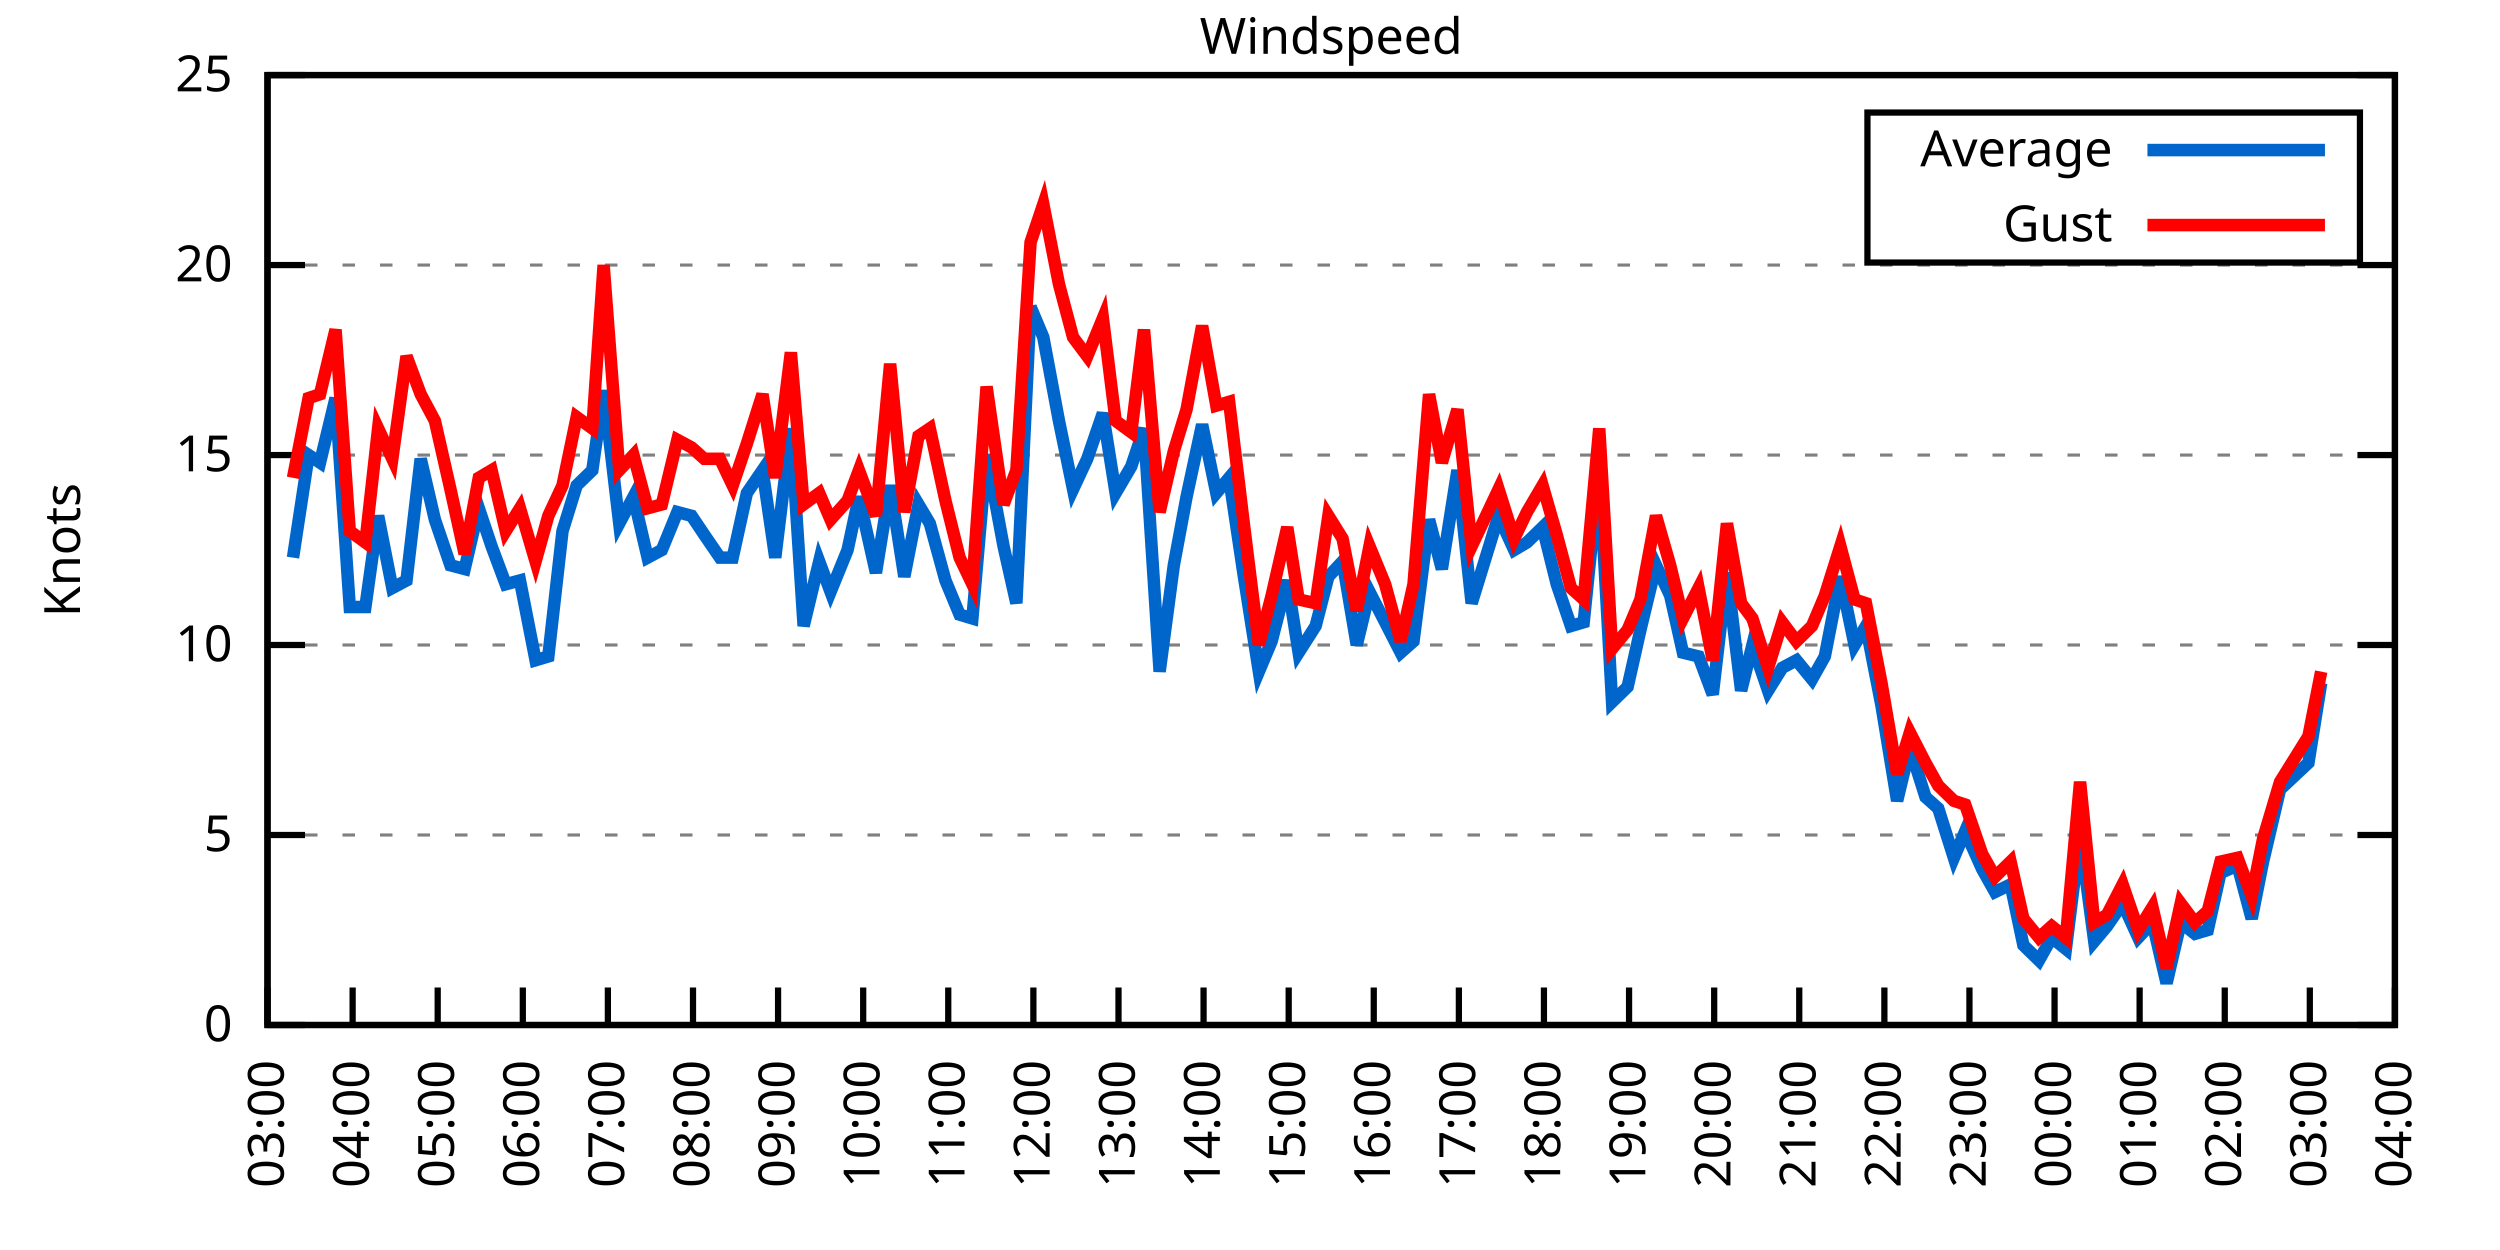
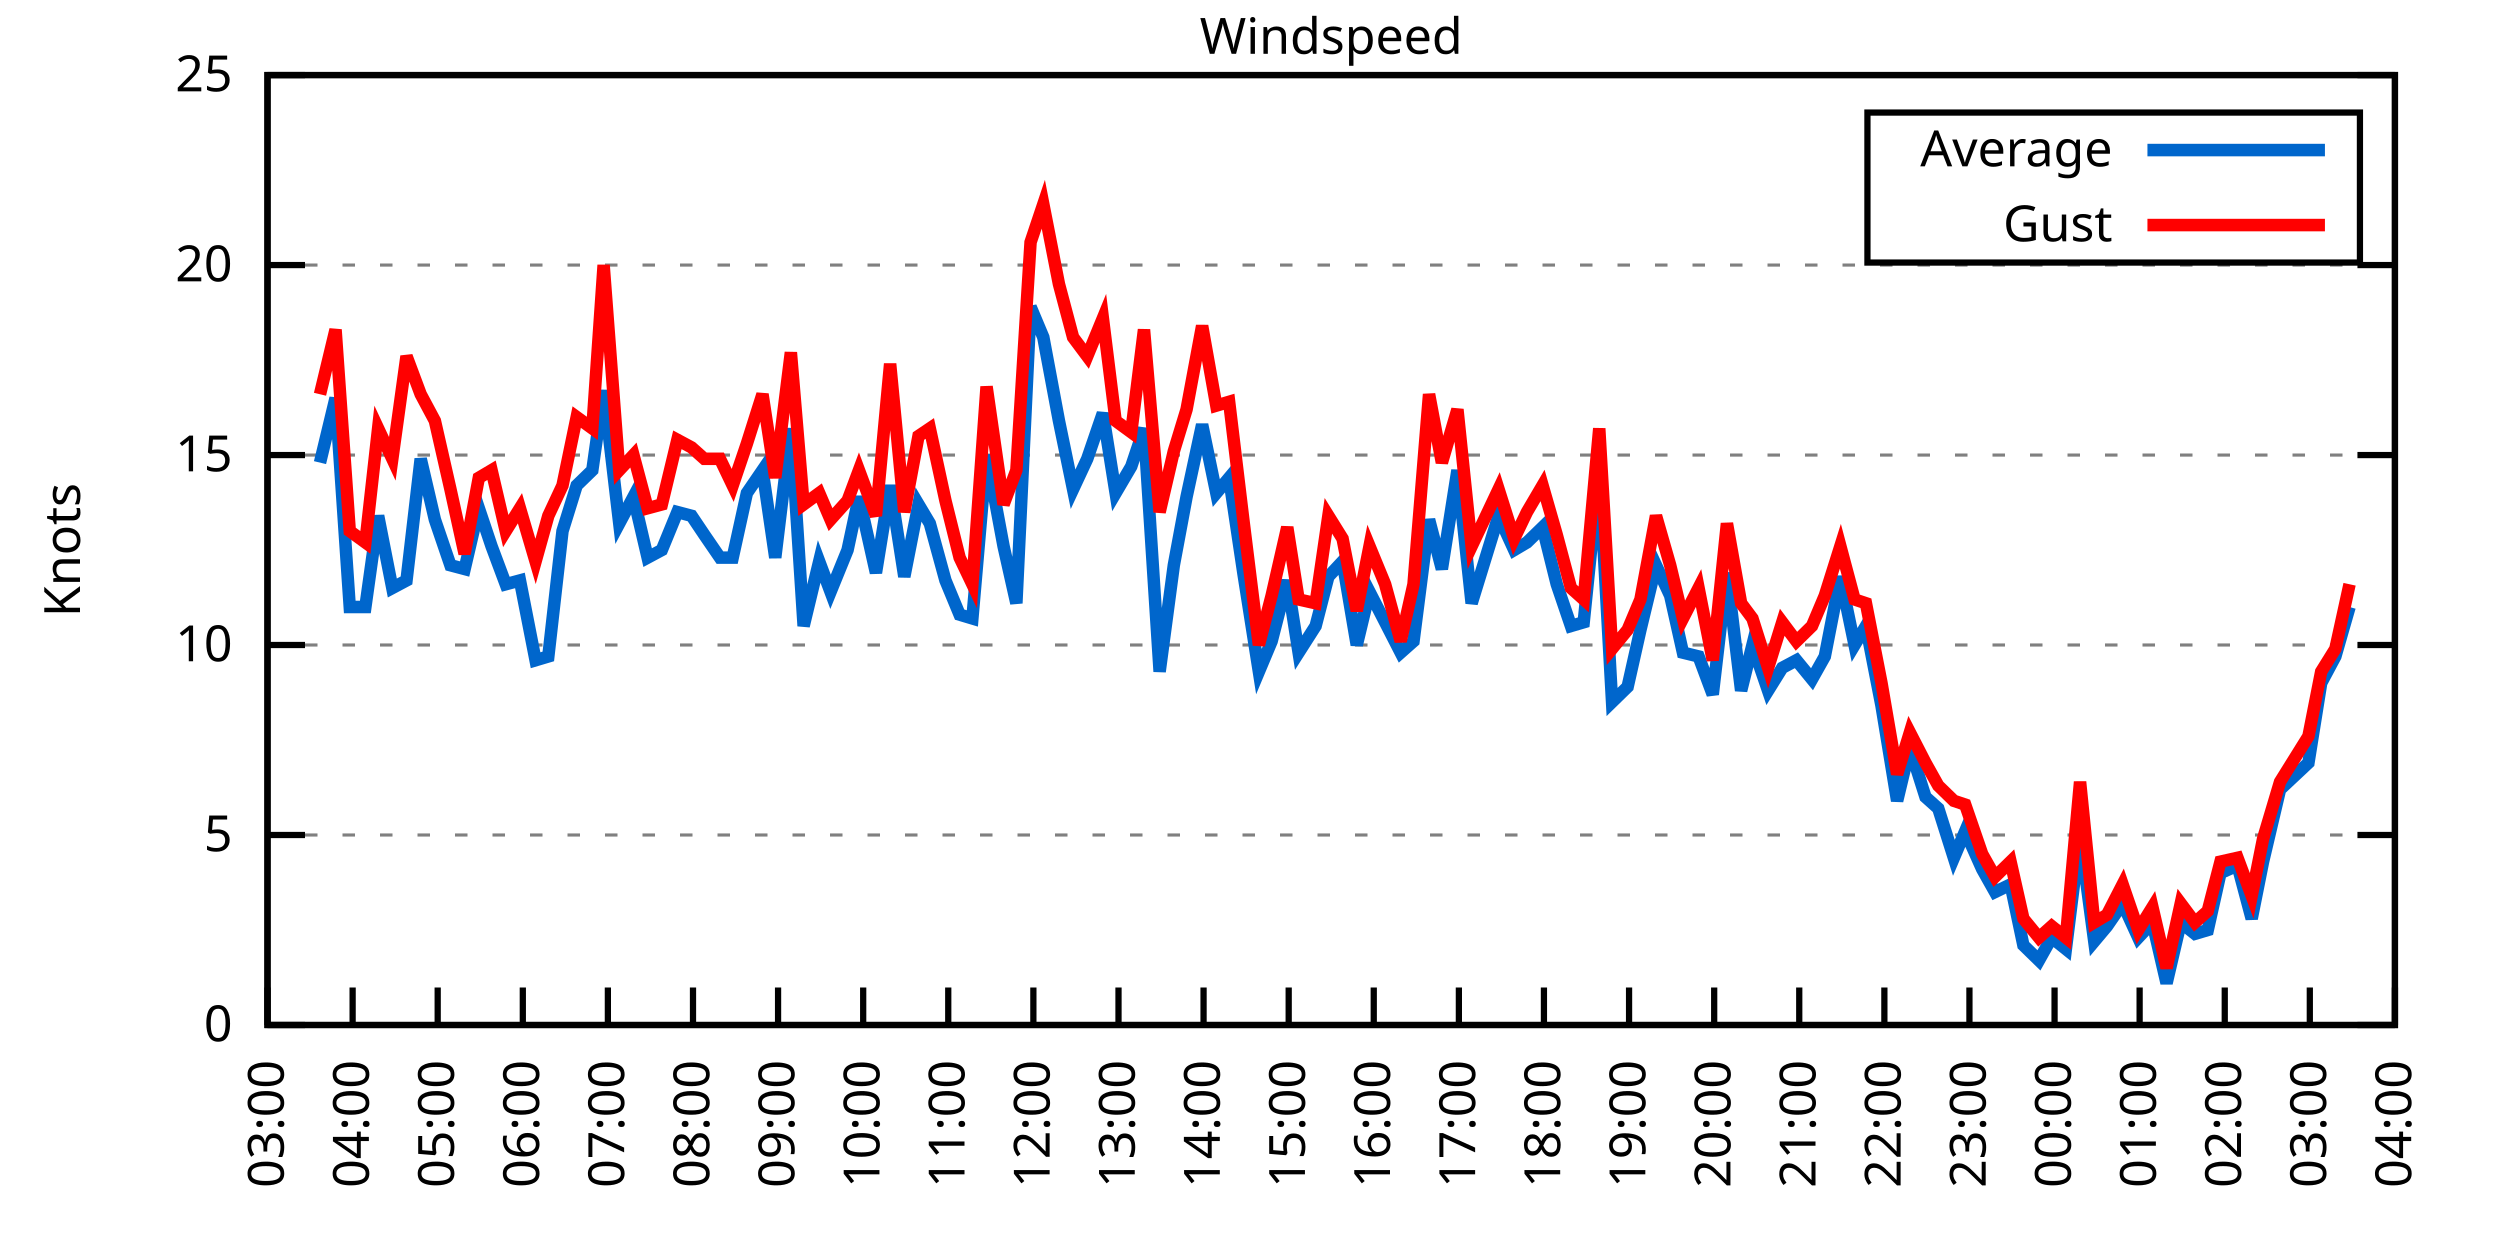
<svg xmlns="http://www.w3.org/2000/svg" xmlns:xlink="http://www.w3.org/1999/xlink" width="400" height="200" viewBox="0 0 400 200">
  <g id="gnuplot_canvas">
    <rect x="0" y="0" width="400" height="200" fill="none" />
    <defs>
      <circle id="gpDot" r="0.5" stroke-width="0.5" stroke="currentColor" />
      <path id="gpPt0" stroke-width="0.333" stroke="currentColor" d="M-1,0 h2 M0,-1 v2" />
      <path id="gpPt1" stroke-width="0.333" stroke="currentColor" d="M-1,-1 L1,1 M1,-1 L-1,1" />
      <path id="gpPt2" stroke-width="0.333" stroke="currentColor" d="M-1,0 L1,0 M0,-1 L0,1 M-1,-1 L1,1 M-1,1 L1,-1" />
      <rect id="gpPt3" stroke-width="0.333" stroke="currentColor" x="-1" y="-1" width="2" height="2" />
      <rect id="gpPt4" stroke-width="0.333" stroke="currentColor" fill="currentColor" x="-1" y="-1" width="2" height="2" />
      <circle id="gpPt5" stroke-width="0.333" stroke="currentColor" cx="0" cy="0" r="1" />
      <use xlink:href="#gpPt5" id="gpPt6" fill="currentColor" stroke="none" />
      <path id="gpPt7" stroke-width="0.333" stroke="currentColor" d="M0,-1.33 L-1.33,0.67 L1.33,0.67 z" />
      <use xlink:href="#gpPt7" id="gpPt8" fill="currentColor" stroke="none" />
      <use xlink:href="#gpPt7" id="gpPt9" stroke="currentColor" transform="rotate(180)" />
      <use xlink:href="#gpPt9" id="gpPt10" fill="currentColor" stroke="none" />
      <use xlink:href="#gpPt3" id="gpPt11" stroke="currentColor" transform="rotate(45)" />
      <use xlink:href="#gpPt11" id="gpPt12" fill="currentColor" stroke="none" />
      <path id="gpPt13" stroke-width="0.333" stroke="currentColor" d="M0,1.330 L1.265,0.411 L0.782,-1.067 L-0.782,-1.076 L-1.265,0.411 z" />
      <use xlink:href="#gpPt13" id="gpPt14" fill="currentColor" stroke="none" />
      <filter id="textbox" filterUnits="objectBoundingBox" x="0" y="0" height="1" width="1">
        <feFlood flood-color="white" flood-opacity="1" result="bgnd" />
        <feComposite in="SourceGraphic" in2="bgnd" operator="atop" />
      </filter>
      <filter id="greybox" filterUnits="objectBoundingBox" x="0" y="0" height="1" width="1">
        <feFlood flood-color="lightgrey" flood-opacity="1" result="grey" />
        <feComposite in="SourceGraphic" in2="grey" operator="atop" />
      </filter>
    </defs>
    <g fill="none" color="white" stroke="currentColor" stroke-width="1.00" stroke-linecap="butt" stroke-linejoin="miter">
</g>
    <g fill="none" color="black" stroke="currentColor" stroke-width="1.00" stroke-linecap="butt" stroke-linejoin="miter">
      <g stroke="none" shape-rendering="crispEdges">
        <polygon fill="rgb(255, 255, 255)" points="42.80,164.00 383.18,164.00 383.18,12.02 42.80,12.02 " />
      </g>
    </g>
    <g fill="none" color="black" stroke="currentColor" stroke-width="1.00" stroke-linecap="butt" stroke-linejoin="miter">
</g>
    <g fill="none" color="black" stroke="black" stroke-width="0.50" stroke-linecap="butt" stroke-linejoin="miter">
</g>
    <g fill="none" color="gray" stroke="currentColor" stroke-width="0.50" stroke-linecap="butt" stroke-linejoin="miter">
      <path stroke="gray" stroke-dasharray="2,4" class="gridline" d="M42.80,164.00 L383.19,164.00  " />
    </g>
    <g fill="none" color="gray" stroke="gray" stroke-width="1.00" stroke-linecap="butt" stroke-linejoin="miter">
</g>
    <g fill="none" color="black" stroke="currentColor" stroke-width="1.00" stroke-linecap="butt" stroke-linejoin="miter">
      <path stroke="black" d="M42.80,164.00 L48.80,164.00 M383.19,164.00 L377.19,164.00  " />
      <g transform="translate(37.20,166.60)" stroke="none" fill="black" font-family="Sans" font-size="8.00" text-anchor="end">
        <text>
          <tspan font-family="Sans"> 0</tspan>
        </text>
      </g>
    </g>
    <g fill="none" color="black" stroke="currentColor" stroke-width="1.00" stroke-linecap="butt" stroke-linejoin="miter">
</g>
    <g fill="none" color="black" stroke="black" stroke-width="0.50" stroke-linecap="butt" stroke-linejoin="miter">
</g>
    <g fill="none" color="gray" stroke="currentColor" stroke-width="0.50" stroke-linecap="butt" stroke-linejoin="miter">
      <path stroke="gray" stroke-dasharray="2,4" class="gridline" d="M42.80,133.60 L383.19,133.60  " />
    </g>
    <g fill="none" color="gray" stroke="gray" stroke-width="1.00" stroke-linecap="butt" stroke-linejoin="miter">
</g>
    <g fill="none" color="black" stroke="currentColor" stroke-width="1.00" stroke-linecap="butt" stroke-linejoin="miter">
      <path stroke="black" d="M42.80,133.60 L48.80,133.60 M383.19,133.60 L377.19,133.60  " />
      <g transform="translate(37.20,136.20)" stroke="none" fill="black" font-family="Sans" font-size="8.00" text-anchor="end">
        <text>
          <tspan font-family="Sans"> 5</tspan>
        </text>
      </g>
    </g>
    <g fill="none" color="black" stroke="currentColor" stroke-width="1.00" stroke-linecap="butt" stroke-linejoin="miter">
</g>
    <g fill="none" color="black" stroke="black" stroke-width="0.50" stroke-linecap="butt" stroke-linejoin="miter">
</g>
    <g fill="none" color="gray" stroke="currentColor" stroke-width="0.50" stroke-linecap="butt" stroke-linejoin="miter">
      <path stroke="gray" stroke-dasharray="2,4" class="gridline" d="M42.80,103.20 L383.19,103.20  " />
    </g>
    <g fill="none" color="gray" stroke="gray" stroke-width="1.00" stroke-linecap="butt" stroke-linejoin="miter">
</g>
    <g fill="none" color="black" stroke="currentColor" stroke-width="1.00" stroke-linecap="butt" stroke-linejoin="miter">
      <path stroke="black" d="M42.80,103.20 L48.80,103.20 M383.19,103.20 L377.19,103.20  " />
      <g transform="translate(37.20,105.80)" stroke="none" fill="black" font-family="Sans" font-size="8.00" text-anchor="end">
        <text>
          <tspan font-family="Sans"> 10</tspan>
        </text>
      </g>
    </g>
    <g fill="none" color="black" stroke="currentColor" stroke-width="1.00" stroke-linecap="butt" stroke-linejoin="miter">
</g>
    <g fill="none" color="black" stroke="black" stroke-width="0.50" stroke-linecap="butt" stroke-linejoin="miter">
</g>
    <g fill="none" color="gray" stroke="currentColor" stroke-width="0.50" stroke-linecap="butt" stroke-linejoin="miter">
      <path stroke="gray" stroke-dasharray="2,4" class="gridline" d="M42.80,72.81 L383.19,72.81  " />
    </g>
    <g fill="none" color="gray" stroke="gray" stroke-width="1.00" stroke-linecap="butt" stroke-linejoin="miter">
</g>
    <g fill="none" color="black" stroke="currentColor" stroke-width="1.00" stroke-linecap="butt" stroke-linejoin="miter">
      <path stroke="black" d="M42.80,72.81 L48.80,72.81 M383.19,72.81 L377.19,72.81  " />
      <g transform="translate(37.20,75.41)" stroke="none" fill="black" font-family="Sans" font-size="8.00" text-anchor="end">
        <text>
          <tspan font-family="Sans"> 15</tspan>
        </text>
      </g>
    </g>
    <g fill="none" color="black" stroke="currentColor" stroke-width="1.00" stroke-linecap="butt" stroke-linejoin="miter">
</g>
    <g fill="none" color="black" stroke="black" stroke-width="0.50" stroke-linecap="butt" stroke-linejoin="miter">
</g>
    <g fill="none" color="gray" stroke="currentColor" stroke-width="0.50" stroke-linecap="butt" stroke-linejoin="miter">
      <path stroke="gray" stroke-dasharray="2,4" class="gridline" d="M42.80,42.41 L383.19,42.41  " />
    </g>
    <g fill="none" color="gray" stroke="gray" stroke-width="1.00" stroke-linecap="butt" stroke-linejoin="miter">
</g>
    <g fill="none" color="black" stroke="currentColor" stroke-width="1.00" stroke-linecap="butt" stroke-linejoin="miter">
      <path stroke="black" d="M42.80,42.41 L48.80,42.41 M383.19,42.41 L377.19,42.41  " />
      <g transform="translate(37.20,45.01)" stroke="none" fill="black" font-family="Sans" font-size="8.00" text-anchor="end">
        <text>
          <tspan font-family="Sans"> 20</tspan>
        </text>
      </g>
    </g>
    <g fill="none" color="black" stroke="currentColor" stroke-width="1.00" stroke-linecap="butt" stroke-linejoin="miter">
</g>
    <g fill="none" color="black" stroke="black" stroke-width="0.50" stroke-linecap="butt" stroke-linejoin="miter">
</g>
    <g fill="none" color="gray" stroke="currentColor" stroke-width="0.50" stroke-linecap="butt" stroke-linejoin="miter">
      <path stroke="gray" stroke-dasharray="2,4" class="gridline" d="M42.80,12.01 L383.19,12.01  " />
    </g>
    <g fill="none" color="gray" stroke="gray" stroke-width="1.00" stroke-linecap="butt" stroke-linejoin="miter">
</g>
    <g fill="none" color="black" stroke="currentColor" stroke-width="1.00" stroke-linecap="butt" stroke-linejoin="miter">
      <path stroke="black" d="M42.80,12.01 L48.80,12.01 M383.19,12.01 L377.19,12.01  " />
      <g transform="translate(37.20,14.61)" stroke="none" fill="black" font-family="Sans" font-size="8.00" text-anchor="end">
        <text>
          <tspan font-family="Sans"> 25</tspan>
        </text>
      </g>
    </g>
    <g fill="none" color="black" stroke="currentColor" stroke-width="1.00" stroke-linecap="butt" stroke-linejoin="miter">
      <path stroke="black" d="M42.80,164.00 L42.80,158.00  " />
      <g transform="translate(45.40,169.60) rotate(270.00)" stroke="none" fill="black" font-family="Sans" font-size="8.00" text-anchor="end">
        <text>
          <tspan font-family="Sans">03:00</tspan>
        </text>
      </g>
    </g>
    <g fill="none" color="black" stroke="currentColor" stroke-width="1.00" stroke-linecap="butt" stroke-linejoin="miter">
      <path stroke="black" d="M56.42,164.00 L56.42,158.00  " />
      <g transform="translate(59.02,169.60) rotate(270.00)" stroke="none" fill="black" font-family="Sans" font-size="8.00" text-anchor="end">
        <text>
          <tspan font-family="Sans">04:00</tspan>
        </text>
      </g>
    </g>
    <g fill="none" color="black" stroke="currentColor" stroke-width="1.00" stroke-linecap="butt" stroke-linejoin="miter">
      <path stroke="black" d="M70.03,164.00 L70.03,158.00  " />
      <g transform="translate(72.63,169.60) rotate(270.00)" stroke="none" fill="black" font-family="Sans" font-size="8.00" text-anchor="end">
        <text>
          <tspan font-family="Sans">05:00</tspan>
        </text>
      </g>
    </g>
    <g fill="none" color="black" stroke="currentColor" stroke-width="1.00" stroke-linecap="butt" stroke-linejoin="miter">
      <path stroke="black" d="M83.65,164.00 L83.65,158.00  " />
      <g transform="translate(86.25,169.60) rotate(270.00)" stroke="none" fill="black" font-family="Sans" font-size="8.00" text-anchor="end">
        <text>
          <tspan font-family="Sans">06:00</tspan>
        </text>
      </g>
    </g>
    <g fill="none" color="black" stroke="currentColor" stroke-width="1.00" stroke-linecap="butt" stroke-linejoin="miter">
      <path stroke="black" d="M97.26,164.00 L97.26,158.00  " />
      <g transform="translate(99.86,169.60) rotate(270.00)" stroke="none" fill="black" font-family="Sans" font-size="8.00" text-anchor="end">
        <text>
          <tspan font-family="Sans">07:00</tspan>
        </text>
      </g>
    </g>
    <g fill="none" color="black" stroke="currentColor" stroke-width="1.00" stroke-linecap="butt" stroke-linejoin="miter">
      <path stroke="black" d="M110.88,164.00 L110.88,158.00  " />
      <g transform="translate(113.48,169.60) rotate(270.00)" stroke="none" fill="black" font-family="Sans" font-size="8.00" text-anchor="end">
        <text>
          <tspan font-family="Sans">08:00</tspan>
        </text>
      </g>
    </g>
    <g fill="none" color="black" stroke="currentColor" stroke-width="1.00" stroke-linecap="butt" stroke-linejoin="miter">
      <path stroke="black" d="M124.49,164.00 L124.49,158.00  " />
      <g transform="translate(127.09,169.60) rotate(270.00)" stroke="none" fill="black" font-family="Sans" font-size="8.00" text-anchor="end">
        <text>
          <tspan font-family="Sans">09:00</tspan>
        </text>
      </g>
    </g>
    <g fill="none" color="black" stroke="currentColor" stroke-width="1.00" stroke-linecap="butt" stroke-linejoin="miter">
      <path stroke="black" d="M138.11,164.00 L138.11,158.00  " />
      <g transform="translate(140.71,169.60) rotate(270.00)" stroke="none" fill="black" font-family="Sans" font-size="8.00" text-anchor="end">
        <text>
          <tspan font-family="Sans">10:00</tspan>
        </text>
      </g>
    </g>
    <g fill="none" color="black" stroke="currentColor" stroke-width="1.00" stroke-linecap="butt" stroke-linejoin="miter">
      <path stroke="black" d="M151.72,164.00 L151.72,158.00  " />
      <g transform="translate(154.32,169.60) rotate(270.00)" stroke="none" fill="black" font-family="Sans" font-size="8.00" text-anchor="end">
        <text>
          <tspan font-family="Sans">11:00</tspan>
        </text>
      </g>
    </g>
    <g fill="none" color="black" stroke="currentColor" stroke-width="1.00" stroke-linecap="butt" stroke-linejoin="miter">
      <path stroke="black" d="M165.34,164.00 L165.34,158.00  " />
      <g transform="translate(167.94,169.60) rotate(270.00)" stroke="none" fill="black" font-family="Sans" font-size="8.00" text-anchor="end">
        <text>
          <tspan font-family="Sans">12:00</tspan>
        </text>
      </g>
    </g>
    <g fill="none" color="black" stroke="currentColor" stroke-width="1.00" stroke-linecap="butt" stroke-linejoin="miter">
      <path stroke="black" d="M178.96,164.00 L178.96,158.00  " />
      <g transform="translate(181.56,169.60) rotate(270.00)" stroke="none" fill="black" font-family="Sans" font-size="8.00" text-anchor="end">
        <text>
          <tspan font-family="Sans">13:00</tspan>
        </text>
      </g>
    </g>
    <g fill="none" color="black" stroke="currentColor" stroke-width="1.00" stroke-linecap="butt" stroke-linejoin="miter">
      <path stroke="black" d="M192.57,164.00 L192.57,158.00  " />
      <g transform="translate(195.17,169.60) rotate(270.00)" stroke="none" fill="black" font-family="Sans" font-size="8.00" text-anchor="end">
        <text>
          <tspan font-family="Sans">14:00</tspan>
        </text>
      </g>
    </g>
    <g fill="none" color="black" stroke="currentColor" stroke-width="1.00" stroke-linecap="butt" stroke-linejoin="miter">
      <path stroke="black" d="M206.19,164.00 L206.19,158.00  " />
      <g transform="translate(208.79,169.60) rotate(270.00)" stroke="none" fill="black" font-family="Sans" font-size="8.00" text-anchor="end">
        <text>
          <tspan font-family="Sans">15:00</tspan>
        </text>
      </g>
    </g>
    <g fill="none" color="black" stroke="currentColor" stroke-width="1.00" stroke-linecap="butt" stroke-linejoin="miter">
      <path stroke="black" d="M219.80,164.00 L219.80,158.00  " />
      <g transform="translate(222.40,169.60) rotate(270.00)" stroke="none" fill="black" font-family="Sans" font-size="8.00" text-anchor="end">
        <text>
          <tspan font-family="Sans">16:00</tspan>
        </text>
      </g>
    </g>
    <g fill="none" color="black" stroke="currentColor" stroke-width="1.00" stroke-linecap="butt" stroke-linejoin="miter">
      <path stroke="black" d="M233.42,164.00 L233.42,158.00  " />
      <g transform="translate(236.02,169.60) rotate(270.00)" stroke="none" fill="black" font-family="Sans" font-size="8.00" text-anchor="end">
        <text>
          <tspan font-family="Sans">17:00</tspan>
        </text>
      </g>
    </g>
    <g fill="none" color="black" stroke="currentColor" stroke-width="1.00" stroke-linecap="butt" stroke-linejoin="miter">
      <path stroke="black" d="M247.03,164.00 L247.03,158.00  " />
      <g transform="translate(249.63,169.60) rotate(270.00)" stroke="none" fill="black" font-family="Sans" font-size="8.00" text-anchor="end">
        <text>
          <tspan font-family="Sans">18:00</tspan>
        </text>
      </g>
    </g>
    <g fill="none" color="black" stroke="currentColor" stroke-width="1.00" stroke-linecap="butt" stroke-linejoin="miter">
      <path stroke="black" d="M260.65,164.00 L260.65,158.00  " />
      <g transform="translate(263.25,169.60) rotate(270.00)" stroke="none" fill="black" font-family="Sans" font-size="8.00" text-anchor="end">
        <text>
          <tspan font-family="Sans">19:00</tspan>
        </text>
      </g>
    </g>
    <g fill="none" color="black" stroke="currentColor" stroke-width="1.00" stroke-linecap="butt" stroke-linejoin="miter">
      <path stroke="black" d="M274.27,164.00 L274.27,158.00  " />
      <g transform="translate(276.87,169.60) rotate(270.00)" stroke="none" fill="black" font-family="Sans" font-size="8.00" text-anchor="end">
        <text>
          <tspan font-family="Sans">20:00</tspan>
        </text>
      </g>
    </g>
    <g fill="none" color="black" stroke="currentColor" stroke-width="1.00" stroke-linecap="butt" stroke-linejoin="miter">
      <path stroke="black" d="M287.88,164.00 L287.88,158.00  " />
      <g transform="translate(290.48,169.60) rotate(270.00)" stroke="none" fill="black" font-family="Sans" font-size="8.00" text-anchor="end">
        <text>
          <tspan font-family="Sans">21:00</tspan>
        </text>
      </g>
    </g>
    <g fill="none" color="black" stroke="currentColor" stroke-width="1.00" stroke-linecap="butt" stroke-linejoin="miter">
      <path stroke="black" d="M301.50,164.00 L301.50,158.00  " />
      <g transform="translate(304.10,169.60) rotate(270.00)" stroke="none" fill="black" font-family="Sans" font-size="8.00" text-anchor="end">
        <text>
          <tspan font-family="Sans">22:00</tspan>
        </text>
      </g>
    </g>
    <g fill="none" color="black" stroke="currentColor" stroke-width="1.00" stroke-linecap="butt" stroke-linejoin="miter">
      <path stroke="black" d="M315.11,164.00 L315.11,158.00  " />
      <g transform="translate(317.71,169.60) rotate(270.00)" stroke="none" fill="black" font-family="Sans" font-size="8.00" text-anchor="end">
        <text>
          <tspan font-family="Sans">23:00</tspan>
        </text>
      </g>
    </g>
    <g fill="none" color="black" stroke="currentColor" stroke-width="1.00" stroke-linecap="butt" stroke-linejoin="miter">
      <path stroke="black" d="M328.73,164.00 L328.73,158.00  " />
      <g transform="translate(331.33,169.60) rotate(270.00)" stroke="none" fill="black" font-family="Sans" font-size="8.00" text-anchor="end">
        <text>
          <tspan font-family="Sans">00:00</tspan>
        </text>
      </g>
    </g>
    <g fill="none" color="black" stroke="currentColor" stroke-width="1.00" stroke-linecap="butt" stroke-linejoin="miter">
      <path stroke="black" d="M342.34,164.00 L342.34,158.00  " />
      <g transform="translate(344.94,169.60) rotate(270.00)" stroke="none" fill="black" font-family="Sans" font-size="8.00" text-anchor="end">
        <text>
          <tspan font-family="Sans">01:00</tspan>
        </text>
      </g>
    </g>
    <g fill="none" color="black" stroke="currentColor" stroke-width="1.00" stroke-linecap="butt" stroke-linejoin="miter">
      <path stroke="black" d="M355.96,164.00 L355.96,158.00  " />
      <g transform="translate(358.56,169.60) rotate(270.00)" stroke="none" fill="black" font-family="Sans" font-size="8.00" text-anchor="end">
        <text>
          <tspan font-family="Sans">02:00</tspan>
        </text>
      </g>
    </g>
    <g fill="none" color="black" stroke="currentColor" stroke-width="1.00" stroke-linecap="butt" stroke-linejoin="miter">
      <path stroke="black" d="M369.57,164.00 L369.57,158.00  " />
      <g transform="translate(372.17,169.60) rotate(270.00)" stroke="none" fill="black" font-family="Sans" font-size="8.00" text-anchor="end">
        <text>
          <tspan font-family="Sans">03:00</tspan>
        </text>
      </g>
    </g>
    <g fill="none" color="black" stroke="currentColor" stroke-width="1.00" stroke-linecap="butt" stroke-linejoin="miter">
      <path stroke="black" d="M383.19,164.00 L383.19,158.00  " />
      <g transform="translate(385.79,169.60) rotate(270.00)" stroke="none" fill="black" font-family="Sans" font-size="8.00" text-anchor="end">
        <text>
          <tspan font-family="Sans">04:00</tspan>
        </text>
      </g>
    </g>
    <g fill="none" color="black" stroke="currentColor" stroke-width="1.00" stroke-linecap="butt" stroke-linejoin="miter">
</g>
    <g fill="none" color="black" stroke="currentColor" stroke-width="1.00" stroke-linecap="butt" stroke-linejoin="miter">
      <path stroke="black" d="M42.80,12.01 L42.80,164.00 L383.19,164.00 L383.19,12.01 L42.80,12.01 Z  " />
    </g>
    <g fill="none" color="black" stroke="currentColor" stroke-width="1.00" stroke-linecap="butt" stroke-linejoin="miter">
</g>
    <g fill="none" color="black" stroke="currentColor" stroke-width="1.00" stroke-linecap="butt" stroke-linejoin="miter">
      <path stroke="black" d="M298.79,42.01 L298.79,18.01 L377.59,18.01 L377.59,42.01 L298.79,42.01 Z  " />
    </g>
    <g id="Windspeed_plot_1">
      <g fill="none" color="white" stroke="black" stroke-width="2.00" stroke-linecap="butt" stroke-linejoin="miter">
</g>
      <g fill="none" color="black" stroke="currentColor" stroke-width="2.00" stroke-linecap="butt" stroke-linejoin="miter">
        <g transform="translate(337.99,26.61)" stroke="none" fill="black" font-family="Sans" font-size="8.00" text-anchor="end">
          <text>
            <tspan font-family="Sans">Average</tspan>
          </text>
        </g>
      </g>
      <g fill="none" color="black" stroke="currentColor" stroke-width="2.00" stroke-linecap="butt" stroke-linejoin="miter">
-         <path stroke="rgb(  0, 102, 204)" d="M343.59,24.01 L371.99,24.01 M46.88,89.22 L49.38,72.81 L51.20,74.02 L53.69,63.69 L55.96,97.12 L58.46,97.12   L60.50,82.53 L62.77,94.08 L65.04,92.87 L67.31,73.41 L69.58,83.14 L72.07,90.44 L74.34,91.04 L76.61,81.32   L78.65,87.40 L80.92,93.48 L83.19,92.87 L85.69,105.64 L87.73,105.03 L90.00,84.97 L92.27,77.67 L94.77,75.24   L96.58,62.47 L99.08,83.75 L101.35,79.49 L103.62,89.22 L105.89,88.00 L108.38,81.93 L110.65,82.53 L112.69,85.57   L115.19,89.22 L117.23,89.22 L119.50,78.89 L122.00,75.24 L124.04,89.22 L126.54,68.55 L128.58,100.16 L131.07,89.83   L132.89,94.69 L135.61,88.00 L137.43,79.49 L140.15,91.65 L142.42,77.67 L144.69,92.26 L146.96,80.71 L148.77,83.75   L151.27,92.87 L153.54,98.34 L155.58,98.95 L157.85,72.81 L160.57,87.40 L162.62,96.52 L164.89,49.10 L166.93,53.96   L169.43,67.33 L171.69,78.28 L173.96,73.41 L176.46,66.12 L178.50,78.89 L181.00,74.63 L183.04,68.55 L185.54,107.46   L187.81,90.44 L189.85,79.49 L192.34,67.94 L194.61,78.89 L196.66,76.45 L198.93,91.65 L201.42,107.46 L203.46,102.60   L205.96,92.87 L207.78,104.42 L210.50,100.16 L212.54,92.26 L214.81,89.83 L217.08,103.20 L219.12,94.69 L221.62,99.56   L224.11,104.42 L226.16,102.60 L228.65,83.14 L230.70,91.04 L233.19,75.24 L235.46,96.52 L239.77,82.53 L242.27,88.00   L244.31,86.79 L246.81,84.36 L249.08,93.48 L251.35,100.16 L253.39,99.56 L255.88,75.24 L257.93,112.32 L260.42,109.89   L262.47,100.77 L264.96,90.44 L267.23,95.30 L269.27,104.42 L271.77,105.03 L274.04,111.11 L276.31,91.65 L278.58,110.50   L280.39,103.20 L282.89,110.50 L285.16,106.85 L287.43,105.64 L289.92,108.68 L291.97,105.03 L294.46,92.26 L296.73,103.20   L298.55,100.16 L301.04,112.93 L303.54,128.13 L305.58,119.62 L308.08,127.52 L310.12,129.35 L312.62,137.25 L314.43,132.99   L317.15,139.07 L319.20,142.72 L321.69,141.51 L323.74,151.23 L326.23,153.66 L328.27,150.02 L330.54,151.84 L332.81,133.60   L335.08,150.62 L337.12,148.19 L339.62,144.55 L342.12,150.02 L344.39,147.59 L346.65,157.31 L348.92,147.59 L351.19,149.41   L353.24,148.80 L355.28,139.68 L358.00,138.47 L360.27,146.98 L362.09,137.86 L364.81,126.31 L369.35,122.05 L371.39,109.28    " />
+         <path stroke="rgb(  0, 102, 204)" d="M343.59,24.01 L371.99,24.01 M51.20,74.02 L53.69,63.69 L55.96,97.12 L58.46,97.12 L60.50,82.53 L62.77,94.08   L65.04,92.87 L67.31,73.41 L69.58,83.14 L72.07,90.44 L74.34,91.04 L76.61,81.32 L78.65,87.40 L80.92,93.48   L83.19,92.87 L85.69,105.64 L87.73,105.03 L90.00,84.97 L92.27,77.67 L94.77,75.24 L96.58,62.47 L99.08,83.75   L101.35,79.49 L103.62,89.22 L105.89,88.00 L108.38,81.93 L110.65,82.53 L112.69,85.57 L115.19,89.22 L117.23,89.22   L119.50,78.89 L122.00,75.24 L124.04,89.22 L126.54,68.55 L128.58,100.16 L131.07,89.83 L132.89,94.69 L135.61,88.00   L137.43,79.49 L140.15,91.65 L142.42,77.67 L144.69,92.26 L146.96,80.71 L148.77,83.75 L151.27,92.87 L153.54,98.34   L155.58,98.95 L157.85,72.81 L160.57,87.40 L162.62,96.52 L164.89,49.10 L166.93,53.96 L169.43,67.33 L171.69,78.28   L173.96,73.41 L176.46,66.12 L178.50,78.89 L181.00,74.63 L183.04,68.55 L185.54,107.46 L187.81,90.44 L189.85,79.49   L192.34,67.94 L194.61,78.89 L196.66,76.45 L198.93,91.65 L201.42,107.46 L203.46,102.60 L205.96,92.87 L207.78,104.42   L210.50,100.16 L212.54,92.26 L214.81,89.83 L217.08,103.20 L219.12,94.69 L221.62,99.56 L224.11,104.42 L226.16,102.60   L228.65,83.14 L230.70,91.04 L233.19,75.24 L235.46,96.52 L239.77,82.53 L242.27,88.00 L244.31,86.79 L246.81,84.36   L249.08,93.48 L251.35,100.16 L253.39,99.56 L255.88,75.24 L257.93,112.32 L260.42,109.89 L262.47,100.77 L264.96,90.44   L267.23,95.30 L269.27,104.42 L271.77,105.03 L274.04,111.11 L276.31,91.65 L278.58,110.50 L280.39,103.20 L282.89,110.50   L285.16,106.85 L287.43,105.64 L289.92,108.68 L291.97,105.03 L294.46,92.26 L296.73,103.20 L298.55,100.16 L301.04,112.93   L303.54,128.13 L305.58,119.62 L308.08,127.52 L310.12,129.35 L312.62,137.25 L314.43,132.99 L317.15,139.07 L319.20,142.72   L321.69,141.51 L323.74,151.23 L326.23,153.66 L328.27,150.02 L330.54,151.84 L332.81,133.60 L335.08,150.62 L337.12,148.19   L339.62,144.55 L342.12,150.02 L344.39,147.59 L346.65,157.31 L348.92,147.59 L351.19,149.41 L353.24,148.80 L355.28,139.68   L358.00,138.47 L360.27,146.98 L362.09,137.86 L364.81,126.31 L369.35,122.05 L371.39,109.28 L373.66,105.03 L375.93,97.12    " />
      </g>
    </g>
    <g id="Windspeed_plot_2">
      <g fill="none" color="black" stroke="currentColor" stroke-width="2.00" stroke-linecap="butt" stroke-linejoin="miter">
        <g transform="translate(337.99,38.61)" stroke="none" fill="black" font-family="Sans" font-size="8.00" text-anchor="end">
          <text>
            <tspan font-family="Sans">Gust</tspan>
          </text>
        </g>
      </g>
      <g fill="none" color="black" stroke="currentColor" stroke-width="2.00" stroke-linecap="butt" stroke-linejoin="miter">
-         <path stroke="rgb(255,   0,   0)" d="M343.59,36.01 L371.99,36.01 M46.88,76.45 L49.38,63.69 L51.20,63.08 L53.69,52.74 L55.96,84.97 L58.46,86.79   L60.50,68.55 L62.77,73.41 L65.04,57.00 L67.31,63.08 L69.58,67.33 L72.07,78.28 L74.34,88.61 L76.61,76.45   L78.65,75.24 L80.92,84.97 L83.19,81.32 L85.69,89.83 L87.73,82.53 L90.00,77.67 L92.27,66.73 L94.77,68.55   L96.58,42.41 L99.08,75.24 L101.35,72.81 L103.62,81.32 L105.89,80.71 L108.38,70.37 L110.65,71.59 L112.69,73.41   L115.19,73.41 L117.23,77.67 L119.50,70.98 L122.00,63.08 L124.04,76.45 L126.54,56.39 L128.58,80.71 L131.07,78.89   L132.89,83.14 L135.61,80.10 L137.43,75.24 L140.15,82.53 L142.42,58.21 L144.69,81.93 L146.96,69.77 L148.77,68.55   L151.27,80.10 L153.54,89.22 L155.58,93.48 L157.85,61.86 L160.57,80.71 L162.62,75.24 L164.89,38.76 L166.93,32.68   L169.43,45.45 L171.69,53.96 L173.96,57.00 L176.46,50.92 L178.50,67.33 L181.00,69.16 L183.04,52.74 L185.54,81.93   L187.81,72.20 L189.85,65.51 L192.34,52.14 L194.61,64.90 L196.66,64.29 L198.93,83.14 L201.42,103.20 L203.46,95.30   L205.96,84.36 L207.78,95.91 L210.50,96.52 L212.54,82.53 L214.81,86.18 L217.08,97.73 L219.12,87.40 L221.62,93.48   L224.11,102.60 L226.16,93.48 L228.65,63.08 L230.70,74.02 L233.19,65.51 L235.46,87.40 L239.77,78.28 L242.27,86.18   L244.31,81.93 L246.81,77.67 L249.08,85.57 L251.35,94.08 L253.39,95.91 L255.88,68.55 L257.93,103.81 L260.42,100.77   L262.47,95.91 L264.96,82.53 L267.23,90.44 L269.27,98.95 L271.77,94.08 L274.04,105.64 L276.31,83.75 L278.58,96.52   L280.39,98.95 L282.89,106.85 L285.16,99.56 L287.43,102.60 L289.92,100.16 L291.97,95.30 L294.46,87.40 L296.73,95.91   L298.55,96.52 L301.04,109.28 L303.54,123.87 L305.58,117.19 L308.08,122.05 L310.12,125.70 L312.62,128.13 L314.43,128.74   L317.15,136.64 L319.20,140.29 L321.69,137.86 L323.74,146.98 L326.23,150.02 L328.27,148.19 L330.54,150.02 L332.81,125.09   L335.08,147.59 L337.12,146.37 L339.62,141.51 L342.12,148.80 L344.39,145.15 L346.65,154.88 L348.92,144.55 L351.19,147.59   L353.24,145.76 L355.28,137.86 L358.00,137.25 L360.27,143.33 L362.09,134.21 L364.81,125.09 L369.35,117.80 L371.39,107.46    " />
+         <path stroke="rgb(255,   0,   0)" d="M343.59,36.01 L371.99,36.01 M51.20,63.08 L53.69,52.74 L55.96,84.97 L58.46,86.79 L60.50,68.55 L62.77,73.41   L65.04,57.00 L67.31,63.08 L69.58,67.33 L72.07,78.28 L74.34,88.61 L76.61,76.45 L78.65,75.24 L80.92,84.97   L83.19,81.32 L85.69,89.83 L87.73,82.53 L90.00,77.67 L92.27,66.73 L94.77,68.55 L96.58,42.41 L99.08,75.24   L101.35,72.81 L103.62,81.32 L105.89,80.71 L108.38,70.37 L110.65,71.59 L112.69,73.41 L115.19,73.41 L117.23,77.67   L119.50,70.98 L122.00,63.08 L124.04,76.45 L126.54,56.39 L128.58,80.71 L131.07,78.89 L132.89,83.14 L135.61,80.10   L137.43,75.24 L140.15,82.53 L142.42,58.21 L144.69,81.93 L146.96,69.77 L148.77,68.55 L151.27,80.10 L153.54,89.22   L155.58,93.48 L157.85,61.86 L160.57,80.71 L162.62,75.24 L164.89,38.76 L166.93,32.68 L169.43,45.45 L171.69,53.96   L173.96,57.00 L176.46,50.92 L178.50,67.33 L181.00,69.16 L183.04,52.74 L185.54,81.93 L187.81,72.20 L189.85,65.51   L192.34,52.14 L194.61,64.90 L196.66,64.29 L198.93,83.14 L201.42,103.20 L203.46,95.30 L205.96,84.36 L207.78,95.91   L210.50,96.52 L212.54,82.53 L214.81,86.18 L217.08,97.73 L219.12,87.40 L221.62,93.48 L224.11,102.60 L226.16,93.48   L228.65,63.08 L230.70,74.02 L233.19,65.51 L235.46,87.40 L239.77,78.28 L242.27,86.18 L244.31,81.93 L246.81,77.67   L249.08,85.57 L251.35,94.08 L253.39,95.91 L255.88,68.55 L257.93,103.81 L260.42,100.77 L262.47,95.91 L264.96,82.53   L267.23,90.44 L269.27,98.95 L271.77,94.08 L274.04,105.64 L276.31,83.75 L278.58,96.52 L280.39,98.95 L282.89,106.85   L285.16,99.56 L287.43,102.60 L289.92,100.16 L291.97,95.30 L294.46,87.40 L296.73,95.91 L298.55,96.52 L301.04,109.28   L303.54,123.87 L305.58,117.19 L308.08,122.05 L310.12,125.70 L312.62,128.13 L314.43,128.74 L317.15,136.64 L319.20,140.29   L321.69,137.86 L323.74,146.98 L326.23,150.02 L328.27,148.19 L330.54,150.02 L332.81,125.09 L335.08,147.59 L337.12,146.37   L339.62,141.51 L342.12,148.80 L344.39,145.15 L346.65,154.88 L348.92,144.55 L351.19,147.59 L353.24,145.76 L355.28,137.86   L358.00,137.25 L360.27,143.33 L362.09,134.21 L364.81,125.09 L369.35,117.80 L371.39,107.46 L373.66,103.81 L375.93,93.48    " />
      </g>
    </g>
    <g fill="none" color="black" stroke="currentColor" stroke-width="2.00" stroke-linecap="butt" stroke-linejoin="miter">
</g>
    <g fill="none" color="black" stroke="black" stroke-width="1.00" stroke-linecap="butt" stroke-linejoin="miter">
</g>
    <g fill="none" color="black" stroke="currentColor" stroke-width="1.00" stroke-linecap="butt" stroke-linejoin="miter">
      <path stroke="black" d="M42.80,12.01 L42.80,164.00 L383.19,164.00 L383.19,12.01 L42.80,12.01 Z  " />
      <g transform="translate(12.80,88.01) rotate(270.00)" stroke="none" fill="black" font-family="Sans" font-size="8.00" text-anchor="middle">
        <text>
          <tspan font-family="Sans">Knots</tspan>
        </text>
      </g>
    </g>
    <g fill="none" color="black" stroke="currentColor" stroke-width="1.00" stroke-linecap="butt" stroke-linejoin="miter">
</g>
    <g fill="none" color="black" stroke="currentColor" stroke-width="1.00" stroke-linecap="butt" stroke-linejoin="miter">
      <g transform="translate(212.99,8.61)" stroke="none" fill="black" font-family="Sans" font-size="8.00" text-anchor="middle">
        <text>
          <tspan font-family="Sans">Windspeed</tspan>
        </text>
      </g>
    </g>
    <g fill="none" color="black" stroke="currentColor" stroke-width="1.00" stroke-linecap="butt" stroke-linejoin="miter">
</g>
  </g>
</svg>
